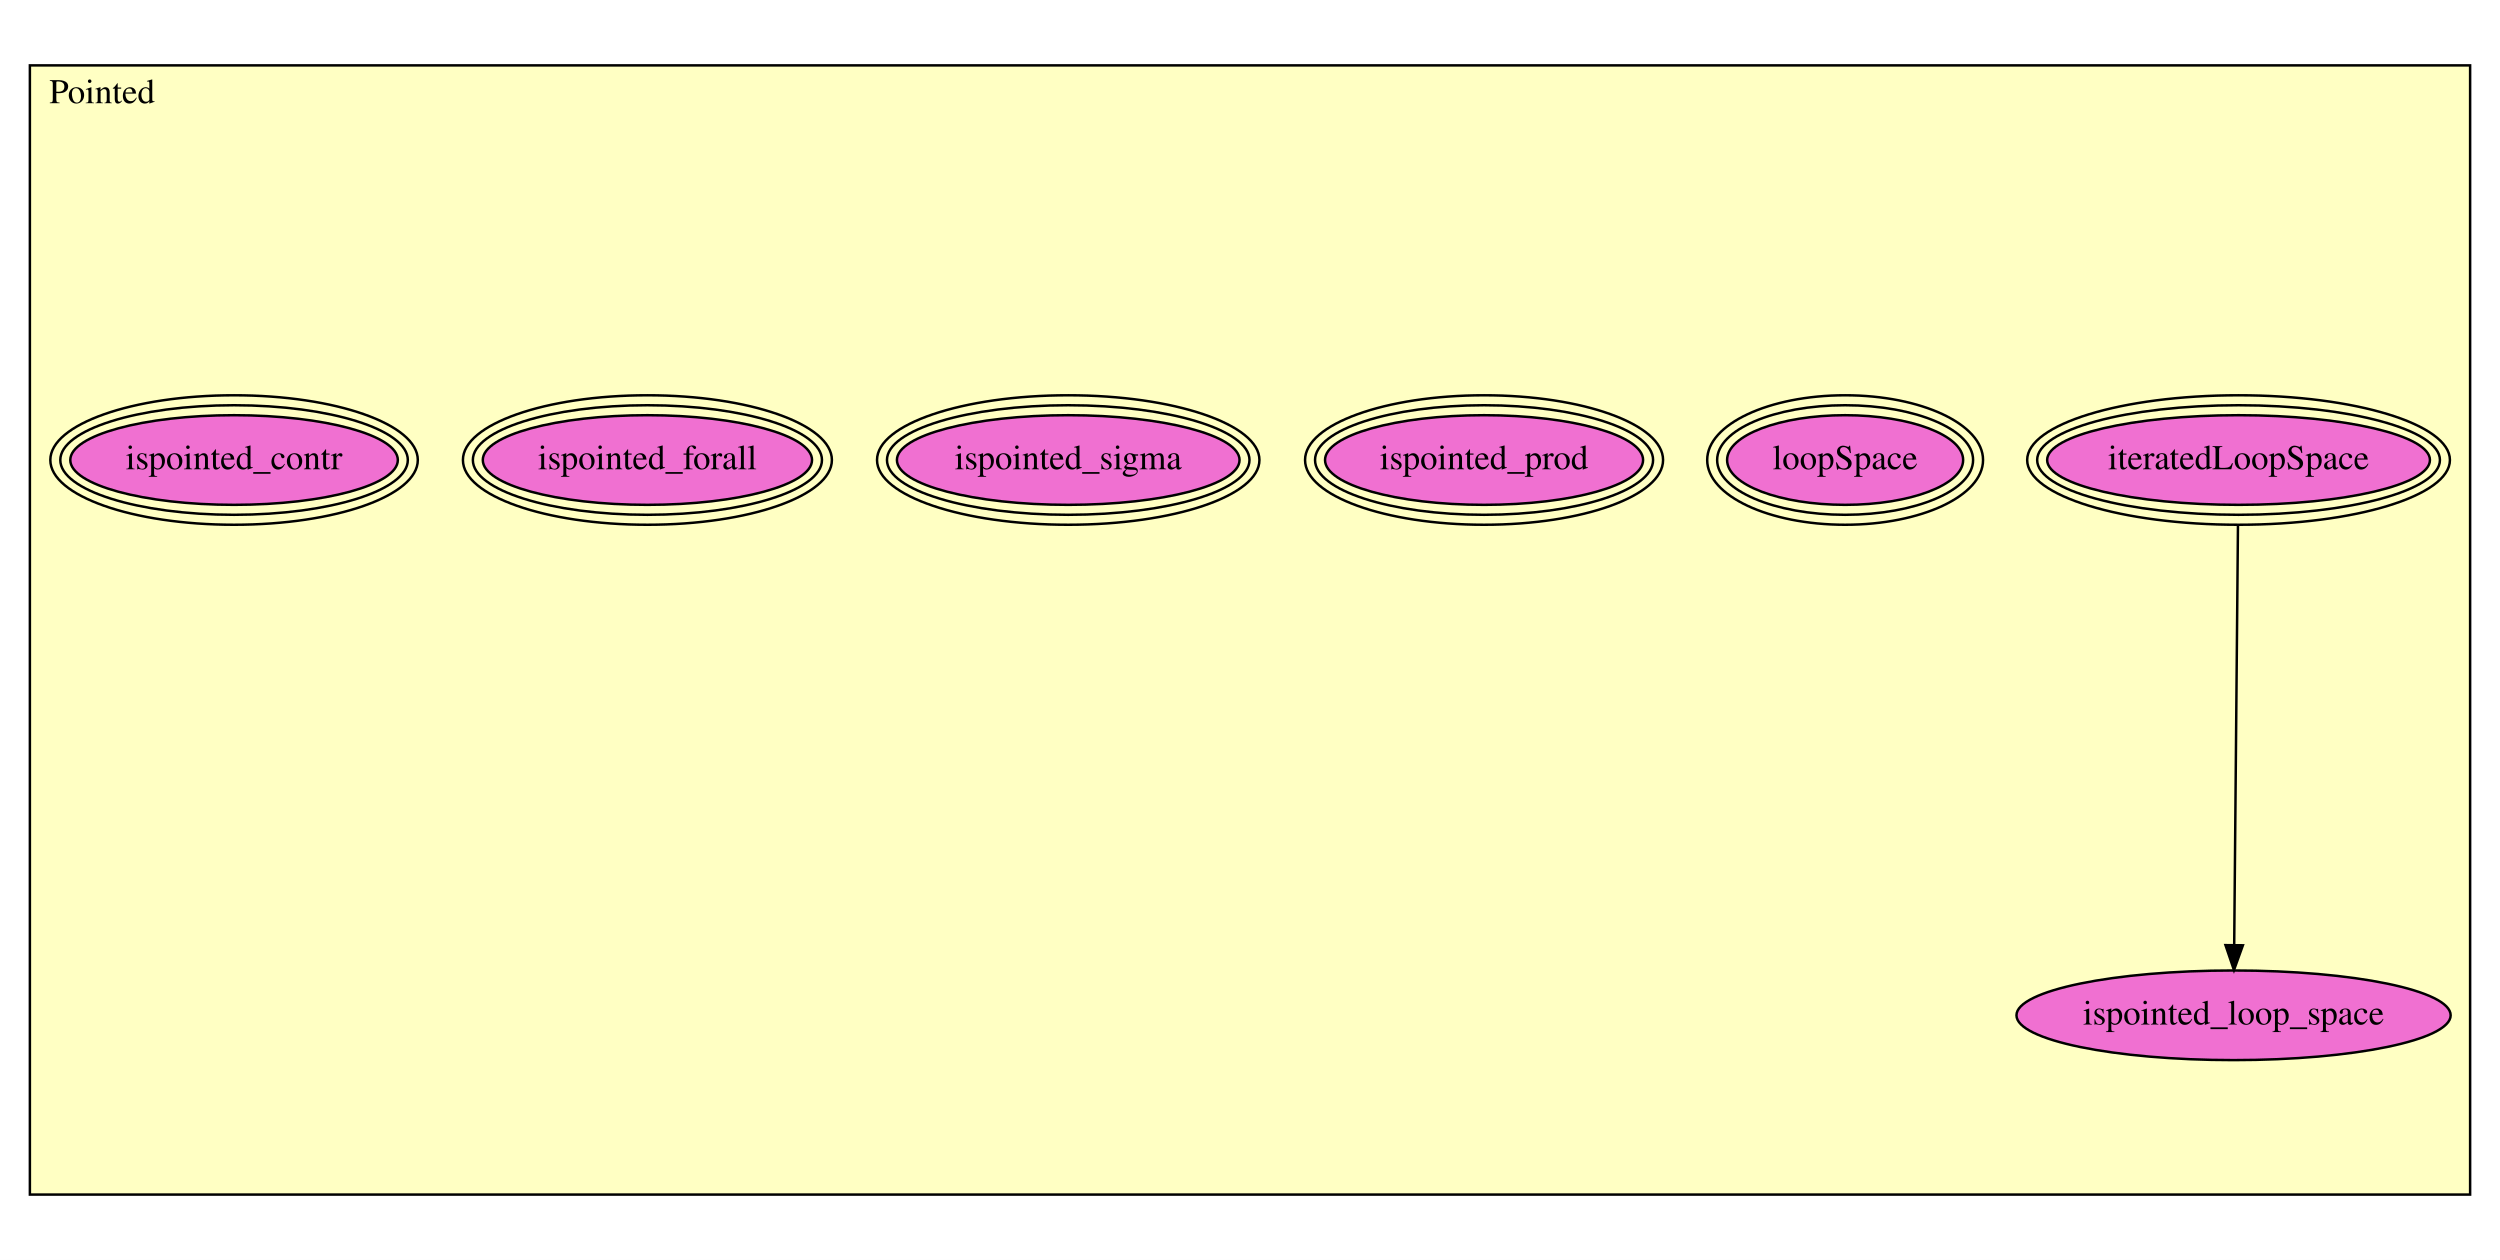
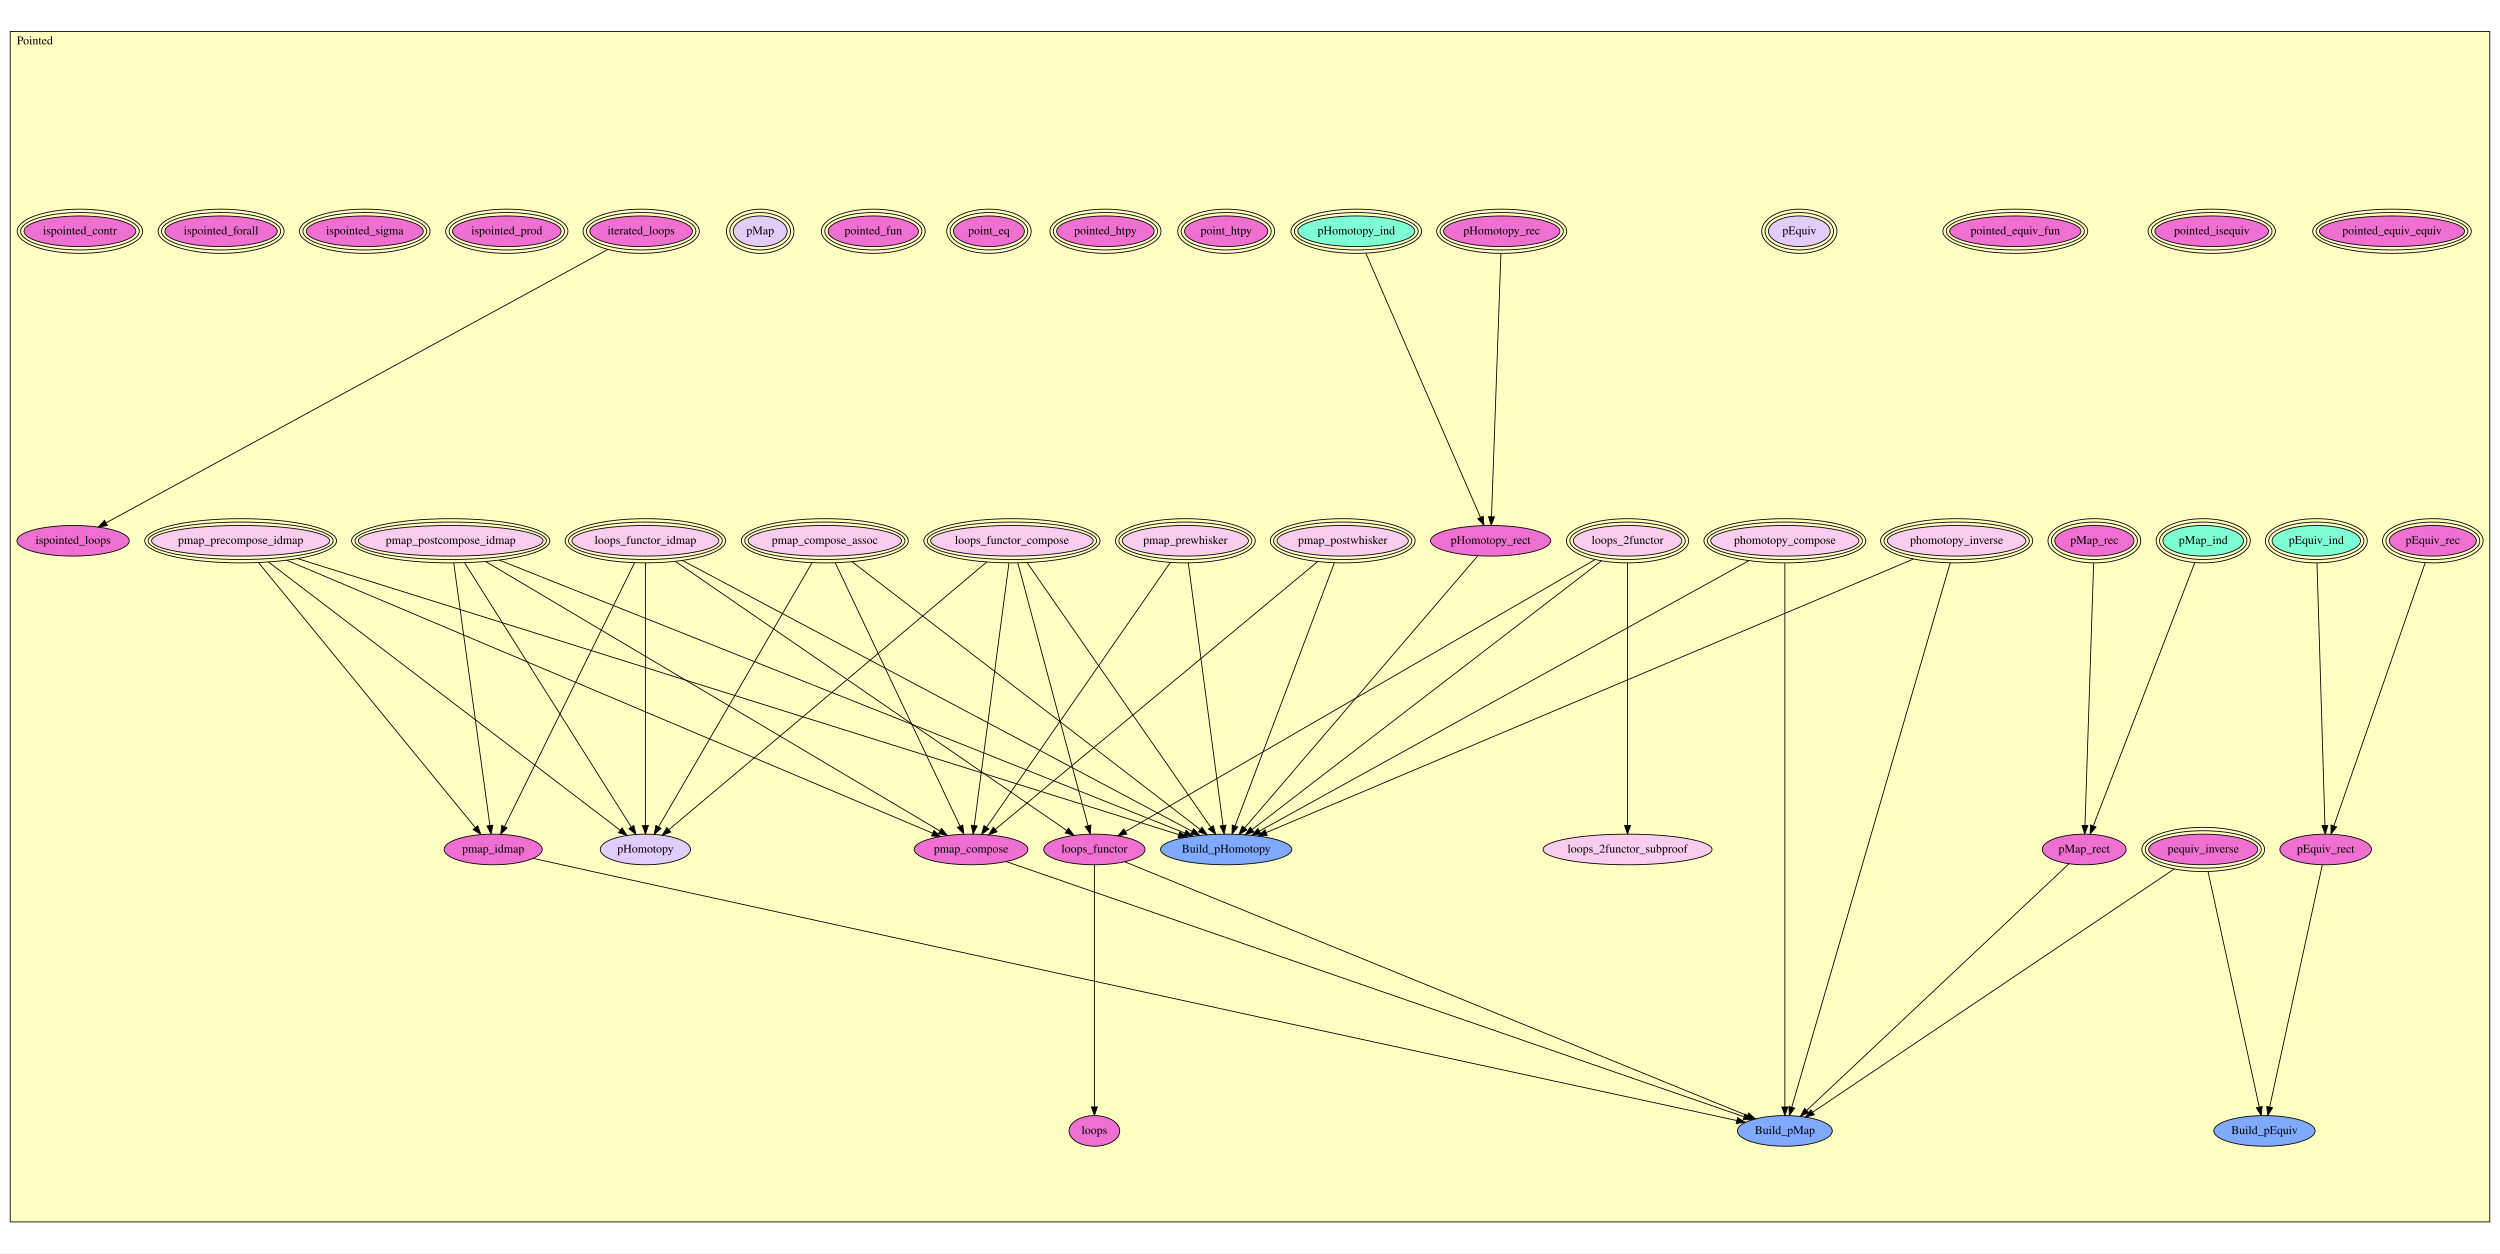
- <svg xmlns="http://www.w3.org/2000/svg" xmlns:xlink="http://www.w3.org/1999/xlink" width="1004pt" height="506pt" viewBox="0.00 0.00 1004.00 506.00">
-   <g id="graph0" class="graph" transform="scale(1 1) rotate(0) translate(4 502)">
-     <polygon fill="white" stroke="transparent" points="-4,4 -4,-502 1000,-502 1000,4 -4,4" />
+ <svg xmlns="http://www.w3.org/2000/svg" xmlns:xlink="http://www.w3.org/1999/xlink" width="2940pt" height="1474pt" viewBox="0.00 0.00 2940.00 1474.00">
+   <g id="graph0" class="graph" transform="scale(1 1) rotate(0) translate(4 1470)">
+     <polygon fill="white" stroke="transparent" points="-4,4 -4,-1470 2936,-1470 2936,4 -4,4" />
    <g id="clust1" class="cluster">
-       <polygon fill="#ffffc3" stroke="black" points="8,-22.257 8,-475.743 988,-475.743 988,-22.257 8,-22.257" />
-       <text text-anchor="middle" x="37" y="-460.543" font-family="Times,serif" font-size="14.00">Pointed</text>
+       <polygon fill="#ffffc3" stroke="black" points="8,-33.037 8,-1432.96 2924,-1432.96 2924,-33.037 8,-33.037" />
+       <text text-anchor="middle" x="37" y="-1417.76" font-family="Times,serif" font-size="14.00">Pointed</text>
    </g>
    <g id="node1" class="node">
      <g id="a_node1">
-         <a xlink:href="Pointed.html#iteratedLoopSpace" xlink:title="iteratedLoopSpace">
-           <ellipse fill="#f070d1" stroke="black" cx="895" cy="-317.257" rx="76.868" ry="18" />
-           <ellipse fill="none" stroke="black" cx="895" cy="-317.257" rx="80.878" ry="22" />
-           <ellipse fill="none" stroke="black" cx="895" cy="-317.257" rx="84.887" ry="26" />
-           <text text-anchor="middle" x="895" y="-313.557" font-family="Times,serif" font-size="14.00">iteratedLoopSpace</text>
+         <a xlink:href="Pointed.html#pequiv_inverse" xlink:title="pequiv_inverse">
+           <ellipse fill="#f070d1" stroke="black" cx="2587" cy="-471.037" rx="64.206" ry="18" />
+           <ellipse fill="none" stroke="black" cx="2587" cy="-471.037" rx="68.198" ry="22" />
+           <ellipse fill="none" stroke="black" cx="2587" cy="-471.037" rx="72.189" ry="26" />
+           <text text-anchor="middle" x="2587" y="-467.337" font-family="Times,serif" font-size="14.00">pequiv_inverse</text>
+         </a>
+       </g>
+     </g>
+     <g id="node8" class="node">
+       <g id="a_node8">
+         <a xlink:href="Pointed.html#Build_pEquiv" xlink:title="Build_pEquiv">
+           <ellipse fill="#7faaff" stroke="black" cx="2659" cy="-140.037" rx="59.59" ry="18" />
+           <text text-anchor="middle" x="2659" y="-136.337" font-family="Times,serif" font-size="14.00">Build_pEquiv</text>
+         </a>
+       </g>
+     </g>
+     <g id="edge1" class="edge">
+       <path fill="none" stroke="black" d="M2592.65,-445.064C2605.94,-383.979 2639.08,-231.602 2652.85,-168.302" />
+       <polygon fill="black" stroke="black" points="2656.33,-168.76 2655.04,-158.245 2649.49,-167.272 2656.33,-168.76" />
+     </g>
+     <g id="node36" class="node">
+       <g id="a_node36">
+         <a xlink:href="Pointed.html#Build_pMap" xlink:title="Build_pMap">
+           <ellipse fill="#7faaff" stroke="black" cx="2095" cy="-140.037" rx="55.79" ry="18" />
+           <text text-anchor="middle" x="2095" y="-136.337" font-family="Times,serif" font-size="14.00">Build_pMap</text>
+         </a>
+       </g>
+     </g>
+     <g id="edge2" class="edge">
+       <path fill="none" stroke="black" d="M2552.79,-448.024C2462.11,-387.014 2216.41,-221.72 2127.6,-161.965" />
+       <polygon fill="black" stroke="black" points="2129.51,-159.033 2119.26,-156.355 2125.6,-164.841 2129.51,-159.033" />
+     </g>
+     <g id="node2" class="node">
+       <g id="a_node2">
+         <a xlink:href="Pointed.html#pointed_equiv_equiv" xlink:title="pointed_equiv_equiv">
+           <ellipse fill="#f070d1" stroke="black" cx="2809" cy="-1198.04" rx="85.273" ry="18" />
+           <ellipse fill="none" stroke="black" cx="2809" cy="-1198.04" rx="89.279" ry="22" />
+           <ellipse fill="none" stroke="black" cx="2809" cy="-1198.04" rx="93.285" ry="26" />
+           <text text-anchor="middle" x="2809" y="-1194.34" font-family="Times,serif" font-size="14.00">pointed_equiv_equiv</text>
        </a>
      </g>
    </g>
    <g id="node3" class="node">
      <g id="a_node3">
-         <a xlink:href="Pointed.html#ispointed_loop_space" xlink:title="ispointed_loop_space">
-           <ellipse fill="#f070d1" stroke="black" cx="893" cy="-94.257" rx="87.185" ry="18" />
-           <text text-anchor="middle" x="893" y="-90.557" font-family="Times,serif" font-size="14.00">ispointed_loop_space</text>
-         </a>
-       </g>
-     </g>
-     <g id="edge1" class="edge">
-       <path fill="none" stroke="black" d="M894.767,-291.24C894.389,-249.085 893.645,-166.19 893.254,-122.593" />
-       <polygon fill="black" stroke="black" points="896.752,-122.372 893.163,-112.404 889.753,-122.435 896.752,-122.372" />
-     </g>
-     <g id="node2" class="node">
-       <g id="a_node2">
-         <a xlink:href="Pointed.html#loopSpace" xlink:title="loopSpace">
-           <ellipse fill="#f070d1" stroke="black" cx="737" cy="-317.257" rx="47.399" ry="18" />
-           <ellipse fill="none" stroke="black" cx="737" cy="-317.257" rx="51.395" ry="22" />
-           <ellipse fill="none" stroke="black" cx="737" cy="-317.257" rx="55.392" ry="26" />
-           <text text-anchor="middle" x="737" y="-313.557" font-family="Times,serif" font-size="14.00">loopSpace</text>
-         </a>
-       </g>
+         <a xlink:href="Pointed.html#pEquiv_rec" xlink:title="pEquiv_rec">
+           <ellipse fill="#f070d1" stroke="black" cx="2857" cy="-834.037" rx="51.212" ry="18" />
+           <ellipse fill="none" stroke="black" cx="2857" cy="-834.037" rx="55.202" ry="22" />
+           <ellipse fill="none" stroke="black" cx="2857" cy="-834.037" rx="59.191" ry="26" />
+           <text text-anchor="middle" x="2857" y="-830.337" font-family="Times,serif" font-size="14.00">pEquiv_rec</text>
+         </a>
+       </g>
+     </g>
+     <g id="node5" class="node">
+       <g id="a_node5">
+         <a xlink:href="Pointed.html#pEquiv_rect" xlink:title="pEquiv_rect">
+           <ellipse fill="#f070d1" stroke="black" cx="2731" cy="-471.037" rx="53.891" ry="18" />
+           <text text-anchor="middle" x="2731" y="-467.337" font-family="Times,serif" font-size="14.00">pEquiv_rect</text>
+         </a>
+       </g>
+     </g>
+     <g id="edge3" class="edge">
+       <path fill="none" stroke="black" d="M2848.04,-808.222C2825.1,-742.128 2764.38,-567.213 2740.68,-498.915" />
+       <polygon fill="black" stroke="black" points="2743.91,-497.568 2737.33,-489.269 2737.3,-499.863 2743.91,-497.568" />
    </g>
    <g id="node4" class="node">
      <g id="a_node4">
-         <a xlink:href="Pointed.html#ispointed_prod" xlink:title="ispointed_prod">
-           <ellipse fill="#f070d1" stroke="black" cx="592" cy="-317.257" rx="63.867" ry="18" />
-           <ellipse fill="none" stroke="black" cx="592" cy="-317.257" rx="67.878" ry="22" />
-           <ellipse fill="none" stroke="black" cx="592" cy="-317.257" rx="71.889" ry="26" />
-           <text text-anchor="middle" x="592" y="-313.557" font-family="Times,serif" font-size="14.00">ispointed_prod</text>
-         </a>
-       </g>
-     </g>
-     <g id="node5" class="node">
-       <g id="a_node5">
-         <a xlink:href="Pointed.html#ispointed_sigma" xlink:title="ispointed_sigma">
-           <ellipse fill="#f070d1" stroke="black" cx="425" cy="-317.257" rx="68.799" ry="18" />
-           <ellipse fill="none" stroke="black" cx="425" cy="-317.257" rx="72.793" ry="22" />
-           <ellipse fill="none" stroke="black" cx="425" cy="-317.257" rx="76.788" ry="26" />
-           <text text-anchor="middle" x="425" y="-313.557" font-family="Times,serif" font-size="14.00">ispointed_sigma</text>
-         </a>
-       </g>
+         <a xlink:href="Pointed.html#pEquiv_ind" xlink:title="pEquiv_ind">
+           <ellipse fill="#7fffd4" stroke="black" cx="2720" cy="-834.037" rx="51.991" ry="18" />
+           <ellipse fill="none" stroke="black" cx="2720" cy="-834.037" rx="55.991" ry="22" />
+           <ellipse fill="none" stroke="black" cx="2720" cy="-834.037" rx="59.991" ry="26" />
+           <text text-anchor="middle" x="2720" y="-830.337" font-family="Times,serif" font-size="14.00">pEquiv_ind</text>
+         </a>
+       </g>
+     </g>
+     <g id="edge4" class="edge">
+       <path fill="none" stroke="black" d="M2720.79,-807.931C2722.8,-741.732 2728.07,-567.726 2730.14,-499.275" />
+       <polygon fill="black" stroke="black" points="2733.64,-499.33 2730.45,-489.228 2726.65,-499.118 2733.64,-499.33" />
+     </g>
+     <g id="edge5" class="edge">
+       <path fill="none" stroke="black" d="M2727.03,-452.769C2715.1,-397.95 2679.56,-234.567 2665.16,-168.365" />
+       <polygon fill="black" stroke="black" points="2668.51,-167.275 2662.96,-158.248 2661.67,-168.763 2668.51,-167.275" />
    </g>
    <g id="node6" class="node">
      <g id="a_node6">
-         <a xlink:href="Pointed.html#ispointed_forall" xlink:title="ispointed_forall">
-           <ellipse fill="#f070d1" stroke="black" cx="256" cy="-317.257" rx="66.111" ry="18" />
-           <ellipse fill="none" stroke="black" cx="256" cy="-317.257" rx="70.1" ry="22" />
-           <ellipse fill="none" stroke="black" cx="256" cy="-317.257" rx="74.089" ry="26" />
-           <text text-anchor="middle" x="256" y="-313.557" font-family="Times,serif" font-size="14.00">ispointed_forall</text>
+         <a xlink:href="Pointed.html#pointed_isequiv" xlink:title="pointed_isequiv">
+           <ellipse fill="#f070d1" stroke="black" cx="2597" cy="-1198.04" rx="66.894" ry="18" />
+           <ellipse fill="none" stroke="black" cx="2597" cy="-1198.04" rx="70.891" ry="22" />
+           <ellipse fill="none" stroke="black" cx="2597" cy="-1198.04" rx="74.888" ry="26" />
+           <text text-anchor="middle" x="2597" y="-1194.34" font-family="Times,serif" font-size="14.00">pointed_isequiv</text>
        </a>
      </g>
    </g>
    <g id="node7" class="node">
      <g id="a_node7">
+         <a xlink:href="Pointed.html#pointed_equiv_fun" xlink:title="pointed_equiv_fun">
+           <ellipse fill="#f070d1" stroke="black" cx="2366" cy="-1198.04" rx="77.201" ry="18" />
+           <ellipse fill="none" stroke="black" cx="2366" cy="-1198.04" rx="81.194" ry="22" />
+           <ellipse fill="none" stroke="black" cx="2366" cy="-1198.04" rx="85.187" ry="26" />
+           <text text-anchor="middle" x="2366" y="-1194.34" font-family="Times,serif" font-size="14.00">pointed_equiv_fun</text>
+         </a>
+       </g>
+     </g>
+     <g id="node9" class="node">
+       <g id="a_node9">
+         <a xlink:href="Pointed.html#pEquiv" xlink:title="pEquiv">
+           <ellipse fill="#e2cdfa" stroke="black" cx="2112" cy="-1198.04" rx="36.312" ry="18" />
+           <ellipse fill="none" stroke="black" cx="2112" cy="-1198.04" rx="40.303" ry="22" />
+           <ellipse fill="none" stroke="black" cx="2112" cy="-1198.04" rx="44.294" ry="26" />
+           <text text-anchor="middle" x="2112" y="-1194.34" font-family="Times,serif" font-size="14.00">pEquiv</text>
+         </a>
+       </g>
+     </g>
+     <g id="node10" class="node">
+       <g id="a_node10">
+         <a xlink:href="Pointed.html#loops_functor_idmap" xlink:title="loops_functor_idmap">
+           <ellipse fill="#facdef" stroke="black" cx="755" cy="-834.037" rx="86.39" ry="18" />
+           <ellipse fill="none" stroke="black" cx="755" cy="-834.037" rx="90.387" ry="22" />
+           <ellipse fill="none" stroke="black" cx="755" cy="-834.037" rx="94.385" ry="26" />
+           <text text-anchor="middle" x="755" y="-830.337" font-family="Times,serif" font-size="14.00">loops_functor_idmap</text>
+         </a>
+       </g>
+     </g>
+     <g id="node26" class="node">
+       <g id="a_node26">
+         <a xlink:href="Pointed.html#Build_pHomotopy" xlink:title="Build_pHomotopy">
+           <ellipse fill="#7faaff" stroke="black" cx="1438" cy="-471.037" rx="77.187" ry="18" />
+           <text text-anchor="middle" x="1438" y="-467.337" font-family="Times,serif" font-size="14.00">Build_pHomotopy</text>
+         </a>
+       </g>
+     </g>
+     <g id="edge6" class="edge">
+       <path fill="none" stroke="black" d="M798.503,-810.916C922.788,-744.861 1278.18,-555.98 1398,-492.297" />
+       <polygon fill="black" stroke="black" points="1399.69,-495.362 1406.88,-487.579 1396.4,-489.181 1399.69,-495.362" />
+     </g>
+     <g id="node27" class="node">
+       <g id="a_node27">
+         <a xlink:href="Pointed.html#pHomotopy" xlink:title="pHomotopy">
+           <ellipse fill="#e2cdfa" stroke="black" cx="755" cy="-471.037" rx="53.091" ry="18" />
+           <text text-anchor="middle" x="755" y="-467.337" font-family="Times,serif" font-size="14.00">pHomotopy</text>
+         </a>
+       </g>
+     </g>
+     <g id="edge7" class="edge">
+       <path fill="none" stroke="black" d="M755,-807.931C755,-741.732 755,-567.726 755,-499.275" />
+       <polygon fill="black" stroke="black" points="758.5,-499.228 755,-489.228 751.5,-499.228 758.5,-499.228" />
+     </g>
+     <g id="node29" class="node">
+       <g id="a_node29">
+         <a xlink:href="Pointed.html#pmap_idmap" xlink:title="pmap_idmap">
+           <ellipse fill="#f070d1" stroke="black" cx="576" cy="-471.037" rx="57.69" ry="18" />
+           <text text-anchor="middle" x="576" y="-467.337" font-family="Times,serif" font-size="14.00">pmap_idmap</text>
+         </a>
+       </g>
+     </g>
+     <g id="edge8" class="edge">
+       <path fill="none" stroke="black" d="M742.27,-808.222C709.535,-741.838 622.668,-565.676 589.307,-498.022" />
+       <polygon fill="black" stroke="black" points="592.347,-496.274 584.786,-488.853 586.069,-499.37 592.347,-496.274" />
+     </g>
+     <g id="node30" class="node">
+       <g id="a_node30">
+         <a xlink:href="Pointed.html#loops_functor" xlink:title="loops_functor">
+           <ellipse fill="#f070d1" stroke="black" cx="1283" cy="-471.037" rx="59.59" ry="18" />
+           <text text-anchor="middle" x="1283" y="-467.337" font-family="Times,serif" font-size="14.00">loops_functor</text>
+         </a>
+       </g>
+     </g>
+     <g id="edge9" class="edge">
+       <path fill="none" stroke="black" d="M790.463,-809.656C887.565,-742.898 1156.74,-557.842 1250.38,-493.462" />
+       <polygon fill="black" stroke="black" points="1252.63,-496.165 1258.88,-487.616 1248.66,-490.397 1252.63,-496.165" />
+     </g>
+     <g id="node11" class="node">
+       <g id="a_node11">
+         <a xlink:href="Pointed.html#loops_functor_compose" xlink:title="loops_functor_compose">
+           <ellipse fill="#facdef" stroke="black" cx="1186" cy="-834.037" rx="95.58" ry="18" />
+           <ellipse fill="none" stroke="black" cx="1186" cy="-834.037" rx="99.582" ry="22" />
+           <ellipse fill="none" stroke="black" cx="1186" cy="-834.037" rx="103.583" ry="26" />
+           <text text-anchor="middle" x="1186" y="-830.337" font-family="Times,serif" font-size="14.00">loops_functor_compose</text>
+         </a>
+       </g>
+     </g>
+     <g id="edge10" class="edge">
+       <path fill="none" stroke="black" d="M1203.92,-808.222C1250.19,-741.566 1373.3,-564.23 1419.84,-497.195" />
+       <polygon fill="black" stroke="black" points="1422.8,-499.064 1425.63,-488.853 1417.05,-495.072 1422.8,-499.064" />
+     </g>
+     <g id="edge11" class="edge">
+       <path fill="none" stroke="black" d="M1156.38,-809.086C1076.92,-742.167 859.892,-559.379 782.704,-494.37" />
+       <polygon fill="black" stroke="black" points="784.74,-491.509 774.837,-487.744 780.231,-496.863 784.74,-491.509" />
+     </g>
+     <g id="node28" class="node">
+       <g id="a_node28">
+         <a xlink:href="Pointed.html#pmap_compose" xlink:title="pmap_compose">
+           <ellipse fill="#f070d1" stroke="black" cx="1138" cy="-471.037" rx="66.888" ry="18" />
+           <text text-anchor="middle" x="1138" y="-467.337" font-family="Times,serif" font-size="14.00">pmap_compose</text>
+         </a>
+       </g>
+     </g>
+     <g id="edge12" class="edge">
+       <path fill="none" stroke="black" d="M1182.55,-807.931C1173.79,-741.732 1150.79,-567.726 1141.73,-499.275" />
+       <polygon fill="black" stroke="black" points="1145.19,-498.683 1140.41,-489.228 1138.25,-499.601 1145.19,-498.683" />
+     </g>
+     <g id="edge13" class="edge">
+       <path fill="none" stroke="black" d="M1192.98,-807.931C1210.67,-741.732 1257.16,-567.726 1275.45,-499.275" />
+       <polygon fill="black" stroke="black" points="1278.94,-499.793 1278.14,-489.228 1272.18,-497.986 1278.94,-499.793" />
+     </g>
+     <g id="node12" class="node">
+       <g id="a_node12">
+         <a xlink:href="Pointed.html#phomotopy_inverse" xlink:title="phomotopy_inverse">
+           <ellipse fill="#facdef" stroke="black" cx="2297" cy="-834.037" rx="81.464" ry="18" />
+           <ellipse fill="none" stroke="black" cx="2297" cy="-834.037" rx="85.475" ry="22" />
+           <ellipse fill="none" stroke="black" cx="2297" cy="-834.037" rx="89.486" ry="26" />
+           <text text-anchor="middle" x="2297" y="-830.337" font-family="Times,serif" font-size="14.00">phomotopy_inverse</text>
+         </a>
+       </g>
+     </g>
+     <g id="edge14" class="edge">
+       <path fill="none" stroke="black" d="M2246.16,-812.551C2092.39,-747.573 1633.75,-553.758 1485.08,-490.934" />
+       <polygon fill="black" stroke="black" points="1486.32,-487.656 1475.75,-486.988 1483.6,-494.104 1486.32,-487.656" />
+     </g>
+     <g id="edge15" class="edge">
+       <path fill="none" stroke="black" d="M2289.45,-808.098C2257.81,-699.395 2136.02,-280.956 2103.19,-168.176" />
+       <polygon fill="black" stroke="black" points="2106.45,-166.861 2100.3,-158.237 2099.73,-168.817 2106.45,-166.861" />
+     </g>
+     <g id="node13" class="node">
+       <g id="a_node13">
+         <a xlink:href="Pointed.html#phomotopy_compose" xlink:title="phomotopy_compose">
+           <ellipse fill="#facdef" stroke="black" cx="2095" cy="-834.037" rx="87.177" ry="18" />
+           <ellipse fill="none" stroke="black" cx="2095" cy="-834.037" rx="91.181" ry="22" />
+           <ellipse fill="none" stroke="black" cx="2095" cy="-834.037" rx="95.185" ry="26" />
+           <text text-anchor="middle" x="2095" y="-830.337" font-family="Times,serif" font-size="14.00">phomotopy_compose</text>
+         </a>
+       </g>
+     </g>
+     <g id="edge16" class="edge">
+       <path fill="none" stroke="black" d="M2052.65,-810.638C1932.87,-744.46 1592.88,-556.61 1477.14,-492.662" />
+       <polygon fill="black" stroke="black" points="1478.69,-489.517 1468.24,-487.744 1475.3,-495.644 1478.69,-489.517" />
+     </g>
+     <g id="edge17" class="edge">
+       <path fill="none" stroke="black" d="M2095,-807.678C2095,-698.415 2095,-281.506 2095,-168.458" />
+       <polygon fill="black" stroke="black" points="2098.5,-168.198 2095,-158.198 2091.5,-168.198 2098.5,-168.198" />
+     </g>
+     <g id="node14" class="node">
+       <g id="a_node14">
+         <a xlink:href="Pointed.html#pmap_prewhisker" xlink:title="pmap_prewhisker">
+           <ellipse fill="#facdef" stroke="black" cx="1390" cy="-834.037" rx="74.178" ry="18" />
+           <ellipse fill="none" stroke="black" cx="1390" cy="-834.037" rx="78.182" ry="22" />
+           <ellipse fill="none" stroke="black" cx="1390" cy="-834.037" rx="82.187" ry="26" />
+           <text text-anchor="middle" x="1390" y="-830.337" font-family="Times,serif" font-size="14.00">pmap_prewhisker</text>
+         </a>
+       </g>
+     </g>
+     <g id="edge18" class="edge">
+       <path fill="none" stroke="black" d="M1393.45,-807.931C1402.21,-741.732 1425.21,-567.726 1434.27,-499.275" />
+       <polygon fill="black" stroke="black" points="1437.75,-499.601 1435.59,-489.228 1430.81,-498.683 1437.75,-499.601" />
+     </g>
+     <g id="edge19" class="edge">
+       <path fill="none" stroke="black" d="M1372.28,-808.511C1326.18,-742.1 1202.83,-564.429 1156.2,-497.253" />
+       <polygon fill="black" stroke="black" points="1158.97,-495.111 1150.4,-488.893 1153.22,-499.103 1158.97,-495.111" />
+     </g>
+     <g id="node15" class="node">
+       <g id="a_node15">
+         <a xlink:href="Pointed.html#pmap_postwhisker" xlink:title="pmap_postwhisker">
+           <ellipse fill="#facdef" stroke="black" cx="1575" cy="-834.037" rx="77.201" ry="18" />
+           <ellipse fill="none" stroke="black" cx="1575" cy="-834.037" rx="81.194" ry="22" />
+           <ellipse fill="none" stroke="black" cx="1575" cy="-834.037" rx="85.187" ry="26" />
+           <text text-anchor="middle" x="1575" y="-830.337" font-family="Times,serif" font-size="14.00">pmap_postwhisker</text>
+         </a>
+       </g>
+     </g>
+     <g id="edge20" class="edge">
+       <path fill="none" stroke="black" d="M1565.15,-807.931C1540.11,-741.596 1474.22,-567.01 1448.5,-498.854" />
+       <polygon fill="black" stroke="black" points="1451.67,-497.348 1444.87,-489.228 1445.12,-499.82 1451.67,-497.348" />
+     </g>
+     <g id="edge21" class="edge">
+       <path fill="none" stroke="black" d="M1545.31,-809.372C1465.24,-742.859 1245.6,-560.413 1166.7,-494.874" />
+       <polygon fill="black" stroke="black" points="1168.57,-491.884 1158.65,-488.187 1164.1,-497.269 1168.57,-491.884" />
+     </g>
+     <g id="node16" class="node">
+       <g id="a_node16">
+         <a xlink:href="Pointed.html#pmap_postcompose_idmap" xlink:title="pmap_postcompose_idmap">
+           <ellipse fill="#facdef" stroke="black" cx="526" cy="-834.037" rx="108.578" ry="18" />
+           <ellipse fill="none" stroke="black" cx="526" cy="-834.037" rx="112.579" ry="22" />
+           <ellipse fill="none" stroke="black" cx="526" cy="-834.037" rx="116.581" ry="26" />
+           <text text-anchor="middle" x="526" y="-830.337" font-family="Times,serif" font-size="14.00">pmap_postcompose_idmap</text>
+         </a>
+       </g>
+     </g>
+     <g id="edge22" class="edge">
+       <path fill="none" stroke="black" d="M583.05,-811.329C749.776,-744.968 1234.22,-552.145 1389.5,-490.341" />
+       <polygon fill="black" stroke="black" points="1390.82,-493.583 1398.81,-486.633 1388.23,-487.08 1390.82,-493.583" />
+     </g>
+     <g id="edge23" class="edge">
+       <path fill="none" stroke="black" d="M542.286,-808.222C584.25,-741.702 695.752,-564.953 738.238,-497.607" />
+       <polygon fill="black" stroke="black" points="741.385,-499.178 743.76,-488.853 735.465,-495.443 741.385,-499.178" />
+     </g>
+     <g id="edge24" class="edge">
+       <path fill="none" stroke="black" d="M567.105,-809.656C679.995,-742.697 993.539,-556.722 1101.17,-492.881" />
+       <polygon fill="black" stroke="black" points="1103.23,-495.728 1110.05,-487.616 1099.66,-489.707 1103.23,-495.728" />
+     </g>
+     <g id="edge25" class="edge">
+       <path fill="none" stroke="black" d="M529.596,-807.931C538.714,-741.732 562.682,-567.726 572.11,-499.275" />
+       <polygon fill="black" stroke="black" points="575.597,-499.612 573.494,-489.228 568.662,-498.657 575.597,-499.612" />
+     </g>
+     <g id="node17" class="node">
+       <g id="a_node17">
+         <a xlink:href="Pointed.html#pmap_precompose_idmap" xlink:title="pmap_precompose_idmap">
+           <ellipse fill="#facdef" stroke="black" cx="279" cy="-834.037" rx="104.772" ry="18" />
+           <ellipse fill="none" stroke="black" cx="279" cy="-834.037" rx="108.777" ry="22" />
+           <ellipse fill="none" stroke="black" cx="279" cy="-834.037" rx="112.782" ry="26" />
+           <text text-anchor="middle" x="279" y="-830.337" font-family="Times,serif" font-size="14.00">pmap_precompose_idmap</text>
+         </a>
+       </g>
+     </g>
+     <g id="edge26" class="edge">
+       <path fill="none" stroke="black" d="M345.898,-813.084C554.382,-747.787 1189.87,-548.751 1382.24,-488.501" />
+       <polygon fill="black" stroke="black" points="1383.37,-491.814 1391.87,-485.485 1381.28,-485.134 1383.37,-491.814" />
+     </g>
+     <g id="edge27" class="edge">
+       <path fill="none" stroke="black" d="M311.717,-809.086C399.748,-741.954 640.683,-558.215 725.212,-493.753" />
+       <polygon fill="black" stroke="black" points="727.526,-496.39 733.356,-487.543 723.282,-490.824 727.526,-496.39" />
+     </g>
+     <g id="edge28" class="edge">
+       <path fill="none" stroke="black" d="M333.06,-811.192C490.465,-744.675 946.536,-551.946 1092.5,-490.266" />
+       <polygon fill="black" stroke="black" points="1094.21,-493.341 1102.06,-486.225 1091.49,-486.893 1094.21,-493.341" />
+     </g>
+     <g id="edge29" class="edge">
+       <path fill="none" stroke="black" d="M300.121,-808.222C354.769,-741.429 500.343,-563.506 554.932,-496.786" />
+       <polygon fill="black" stroke="black" points="557.799,-498.809 561.423,-488.853 552.382,-494.376 557.799,-498.809" />
+     </g>
+     <g id="node18" class="node">
+       <g id="a_node18">
+         <a xlink:href="Pointed.html#pmap_compose_assoc" xlink:title="pmap_compose_assoc">
+           <ellipse fill="#facdef" stroke="black" cx="966" cy="-834.037" rx="90.197" ry="18" />
+           <ellipse fill="none" stroke="black" cx="966" cy="-834.037" rx="94.191" ry="22" />
+           <ellipse fill="none" stroke="black" cx="966" cy="-834.037" rx="98.184" ry="26" />
+           <text text-anchor="middle" x="966" y="-830.337" font-family="Times,serif" font-size="14.00">pmap_compose_assoc</text>
+         </a>
+       </g>
+     </g>
+     <g id="edge30" class="edge">
+       <path fill="none" stroke="black" d="M998.071,-809.372C1084.72,-742.735 1322.68,-559.729 1407.48,-494.506" />
+       <polygon fill="black" stroke="black" points="1409.64,-497.262 1415.43,-488.391 1405.37,-491.713 1409.64,-497.262" />
+     </g>
+     <g id="edge31" class="edge">
+       <path fill="none" stroke="black" d="M950.995,-808.222C912.329,-741.702 809.591,-564.953 770.445,-497.607" />
+       <polygon fill="black" stroke="black" points="773.408,-495.74 765.356,-488.853 767.356,-499.258 773.408,-495.74" />
+     </g>
+     <g id="edge32" class="edge">
+       <path fill="none" stroke="black" d="M978.232,-808.222C1009.61,-741.992 1092.77,-566.495 1124.99,-498.495" />
+       <polygon fill="black" stroke="black" points="1128.24,-499.804 1129.36,-489.269 1121.92,-496.807 1128.24,-499.804" />
+     </g>
+     <g id="node19" class="node">
+       <g id="a_node19">
+         <a xlink:href="Pointed.html#loops_2functor" xlink:title="loops_2functor">
+           <ellipse fill="#facdef" stroke="black" cx="1910" cy="-834.037" rx="63.867" ry="18" />
+           <ellipse fill="none" stroke="black" cx="1910" cy="-834.037" rx="67.878" ry="22" />
+           <ellipse fill="none" stroke="black" cx="1910" cy="-834.037" rx="71.889" ry="26" />
+           <text text-anchor="middle" x="1910" y="-830.337" font-family="Times,serif" font-size="14.00">loops_2functor</text>
+         </a>
+       </g>
+     </g>
+     <g id="node20" class="node">
+       <g id="a_node20">
+         <a xlink:href="Pointed.html#loops_2functor_subproof" xlink:title="loops_2functor_subproof">
+           <ellipse fill="#facdef" stroke="black" cx="1910" cy="-471.037" rx="99.382" ry="18" />
+           <text text-anchor="middle" x="1910" y="-467.337" font-family="Times,serif" font-size="14.00">loops_2functor_subproof</text>
+         </a>
+       </g>
+     </g>
+     <g id="edge33" class="edge">
+       <path fill="none" stroke="black" d="M1910,-807.931C1910,-741.732 1910,-567.726 1910,-499.275" />
+       <polygon fill="black" stroke="black" points="1913.5,-499.228 1910,-489.228 1906.5,-499.228 1913.5,-499.228" />
+     </g>
+     <g id="edge34" class="edge">
+       <path fill="none" stroke="black" d="M1879.39,-810.499C1793.99,-744.816 1553.75,-560.058 1468.49,-494.484" />
+       <polygon fill="black" stroke="black" points="1470.56,-491.661 1460.5,-488.339 1466.29,-497.209 1470.56,-491.661" />
+     </g>
+     <g id="edge35" class="edge">
+       <path fill="none" stroke="black" d="M1871.72,-811.876C1759.1,-746.672 1429.86,-556.063 1319.52,-492.182" />
+       <polygon fill="black" stroke="black" points="1321.15,-489.082 1310.75,-487.1 1317.65,-495.14 1321.15,-489.082" />
+     </g>
+     <g id="node21" class="node">
+       <g id="a_node21">
+         <a xlink:href="Pointed.html#pHomotopy_rec" xlink:title="pHomotopy_rec">
+           <ellipse fill="#f070d1" stroke="black" cx="1762" cy="-1198.04" rx="68.463" ry="18" />
+           <ellipse fill="none" stroke="black" cx="1762" cy="-1198.04" rx="72.476" ry="22" />
+           <ellipse fill="none" stroke="black" cx="1762" cy="-1198.04" rx="76.489" ry="26" />
+           <text text-anchor="middle" x="1762" y="-1194.34" font-family="Times,serif" font-size="14.00">pHomotopy_rec</text>
+         </a>
+       </g>
+     </g>
+     <g id="node23" class="node">
+       <g id="a_node23">
+         <a xlink:href="Pointed.html#pHomotopy_rect" xlink:title="pHomotopy_rect">
+           <ellipse fill="#f070d1" stroke="black" cx="1749" cy="-834.037" rx="70.688" ry="18" />
+           <text text-anchor="middle" x="1749" y="-830.337" font-family="Times,serif" font-size="14.00">pHomotopy_rect</text>
+         </a>
+       </g>
+     </g>
+     <g id="edge36" class="edge">
+       <path fill="none" stroke="black" d="M1761.07,-1171.86C1758.69,-1105.48 1752.46,-930.992 1750.01,-862.353" />
+       <polygon fill="black" stroke="black" points="1753.51,-862.147 1749.65,-852.278 1746.51,-862.397 1753.51,-862.147" />
+     </g>
+     <g id="node22" class="node">
+       <g id="a_node22">
+         <a xlink:href="Pointed.html#pHomotopy_ind" xlink:title="pHomotopy_ind">
+           <ellipse fill="#7fffd4" stroke="black" cx="1591" cy="-1198.04" rx="68.799" ry="18" />
+           <ellipse fill="none" stroke="black" cx="1591" cy="-1198.04" rx="72.793" ry="22" />
+           <ellipse fill="none" stroke="black" cx="1591" cy="-1198.04" rx="76.788" ry="26" />
+           <text text-anchor="middle" x="1591" y="-1194.34" font-family="Times,serif" font-size="14.00">pHomotopy_ind</text>
+         </a>
+       </g>
+     </g>
+     <g id="edge37" class="edge">
+       <path fill="none" stroke="black" d="M1602.24,-1172.15C1631.06,-1105.74 1707.45,-929.758 1737.05,-861.571" />
+       <polygon fill="black" stroke="black" points="1740.29,-862.886 1741.06,-852.319 1733.87,-860.098 1740.29,-862.886" />
+     </g>
+     <g id="edge38" class="edge">
+       <path fill="none" stroke="black" d="M1733.58,-816.035C1682.58,-756.511 1519.26,-565.886 1459.86,-496.555" />
+       <polygon fill="black" stroke="black" points="1462.31,-494.035 1453.15,-488.718 1457,-498.59 1462.31,-494.035" />
+     </g>
+     <g id="node24" class="node">
+       <g id="a_node24">
+         <a xlink:href="Pointed.html#point_htpy" xlink:title="point_htpy">
+           <ellipse fill="#f070d1" stroke="black" cx="1438" cy="-1198.04" rx="48.958" ry="18" />
+           <ellipse fill="none" stroke="black" cx="1438" cy="-1198.04" rx="52.975" ry="22" />
+           <ellipse fill="none" stroke="black" cx="1438" cy="-1198.04" rx="56.992" ry="26" />
+           <text text-anchor="middle" x="1438" y="-1194.34" font-family="Times,serif" font-size="14.00">point_htpy</text>
+         </a>
+       </g>
+     </g>
+     <g id="node25" class="node">
+       <g id="a_node25">
+         <a xlink:href="Pointed.html#pointed_htpy" xlink:title="pointed_htpy">
+           <ellipse fill="#f070d1" stroke="black" cx="1296" cy="-1198.04" rx="57.366" ry="18" />
+           <ellipse fill="none" stroke="black" cx="1296" cy="-1198.04" rx="61.378" ry="22" />
+           <ellipse fill="none" stroke="black" cx="1296" cy="-1198.04" rx="65.39" ry="26" />
+           <text text-anchor="middle" x="1296" y="-1194.34" font-family="Times,serif" font-size="14.00">pointed_htpy</text>
+         </a>
+       </g>
+     </g>
+     <g id="edge39" class="edge">
+       <path fill="none" stroke="black" d="M1179.12,-456.814C1333.84,-403.303 1880.57,-214.201 2046.74,-156.728" />
+       <polygon fill="black" stroke="black" points="2048.36,-159.87 2056.67,-153.293 2046.08,-153.254 2048.36,-159.87" />
+     </g>
+     <g id="edge40" class="edge">
+       <path fill="none" stroke="black" d="M623.24,-460.489C644.548,-455.744 670.036,-450.086 693,-445.037 1215.57,-330.132 1848.24,-193.326 2038.35,-152.266" />
+       <polygon fill="black" stroke="black" points="2039.35,-155.63 2048.39,-150.097 2037.88,-148.787 2039.35,-155.63" />
+     </g>
+     <g id="edge41" class="edge">
+       <path fill="none" stroke="black" d="M1318.68,-456.494C1450.03,-402.949 1906.57,-216.846 2050.9,-158.012" />
+       <polygon fill="black" stroke="black" points="2052.41,-161.177 2060.35,-154.161 2049.77,-154.695 2052.41,-161.177" />
+     </g>
+     <g id="node39" class="node">
+       <g id="a_node39">
+         <a xlink:href="Pointed.html#loops" xlink:title="loops">
+           <ellipse fill="#f070d1" stroke="black" cx="1283" cy="-140.037" rx="29.795" ry="18" />
+           <text text-anchor="middle" x="1283" y="-136.337" font-family="Times,serif" font-size="14.00">loops</text>
+         </a>
+       </g>
+     </g>
+     <g id="edge42" class="edge">
+       <path fill="none" stroke="black" d="M1283,-452.769C1283,-397.95 1283,-234.567 1283,-168.365" />
+       <polygon fill="black" stroke="black" points="1286.5,-168.248 1283,-158.248 1279.5,-168.248 1286.5,-168.248" />
+     </g>
+     <g id="node31" class="node">
+       <g id="a_node31">
+         <a xlink:href="Pointed.html#pMap_rec" xlink:title="pMap_rec">
+           <ellipse fill="#f070d1" stroke="black" cx="2459" cy="-834.037" rx="46.622" ry="18" />
+           <ellipse fill="none" stroke="black" cx="2459" cy="-834.037" rx="50.607" ry="22" />
+           <ellipse fill="none" stroke="black" cx="2459" cy="-834.037" rx="54.593" ry="26" />
+           <text text-anchor="middle" x="2459" y="-830.337" font-family="Times,serif" font-size="14.00">pMap_rec</text>
+         </a>
+       </g>
+     </g>
+     <g id="node33" class="node">
+       <g id="a_node33">
+         <a xlink:href="Pointed.html#pMap_rect" xlink:title="pMap_rect">
+           <ellipse fill="#f070d1" stroke="black" cx="2447" cy="-471.037" rx="49.291" ry="18" />
+           <text text-anchor="middle" x="2447" y="-467.337" font-family="Times,serif" font-size="14.00">pMap_rect</text>
+         </a>
+       </g>
+     </g>
+     <g id="edge43" class="edge">
+       <path fill="none" stroke="black" d="M2458.14,-807.931C2455.95,-741.732 2450.2,-567.726 2447.93,-499.275" />
+       <polygon fill="black" stroke="black" points="2451.43,-499.107 2447.6,-489.228 2444.43,-499.338 2451.43,-499.107" />
+     </g>
+     <g id="node32" class="node">
+       <g id="a_node32">
+         <a xlink:href="Pointed.html#pMap_ind" xlink:title="pMap_ind">
+           <ellipse fill="#7fffd4" stroke="black" cx="2587" cy="-834.037" rx="47.399" ry="18" />
+           <ellipse fill="none" stroke="black" cx="2587" cy="-834.037" rx="51.395" ry="22" />
+           <ellipse fill="none" stroke="black" cx="2587" cy="-834.037" rx="55.392" ry="26" />
+           <text text-anchor="middle" x="2587" y="-830.337" font-family="Times,serif" font-size="14.00">pMap_ind</text>
+         </a>
+       </g>
+     </g>
+     <g id="edge44" class="edge">
+       <path fill="none" stroke="black" d="M2577.04,-808.222C2551.55,-742.128 2484.09,-567.213 2457.75,-498.915" />
+       <polygon fill="black" stroke="black" points="2460.9,-497.339 2454.03,-489.269 2454.36,-499.858 2460.9,-497.339" />
+     </g>
+     <g id="edge45" class="edge">
+       <path fill="none" stroke="black" d="M2429.06,-454.167C2371.05,-399.621 2188.4,-227.867 2120.64,-164.142" />
+       <polygon fill="black" stroke="black" points="2123.01,-161.57 2113.33,-157.269 2118.21,-166.669 2123.01,-161.57" />
+     </g>
+     <g id="node34" class="node">
+       <g id="a_node34">
+         <a xlink:href="Pointed.html#point_eq" xlink:title="point_eq">
+           <ellipse fill="#f070d1" stroke="black" cx="1159" cy="-1198.04" rx="41.677" ry="18" />
+           <ellipse fill="none" stroke="black" cx="1159" cy="-1198.04" rx="45.685" ry="22" />
+           <ellipse fill="none" stroke="black" cx="1159" cy="-1198.04" rx="49.693" ry="26" />
+           <text text-anchor="middle" x="1159" y="-1194.34" font-family="Times,serif" font-size="14.00">point_eq</text>
+         </a>
+       </g>
+     </g>
+     <g id="node35" class="node">
+       <g id="a_node35">
+         <a xlink:href="Pointed.html#pointed_fun" xlink:title="pointed_fun">
+           <ellipse fill="#f070d1" stroke="black" cx="1023" cy="-1198.04" rx="53.118" ry="18" />
+           <ellipse fill="none" stroke="black" cx="1023" cy="-1198.04" rx="57.105" ry="22" />
+           <ellipse fill="none" stroke="black" cx="1023" cy="-1198.04" rx="61.091" ry="26" />
+           <text text-anchor="middle" x="1023" y="-1194.34" font-family="Times,serif" font-size="14.00">pointed_fun</text>
+         </a>
+       </g>
+     </g>
+     <g id="node37" class="node">
+       <g id="a_node37">
+         <a xlink:href="Pointed.html#pMap" xlink:title="pMap">
+           <ellipse fill="#e2cdfa" stroke="black" cx="890" cy="-1198.04" rx="31.726" ry="18" />
+           <ellipse fill="none" stroke="black" cx="890" cy="-1198.04" rx="35.71" ry="22" />
+           <ellipse fill="none" stroke="black" cx="890" cy="-1198.04" rx="39.695" ry="26" />
+           <text text-anchor="middle" x="890" y="-1194.34" font-family="Times,serif" font-size="14.00">pMap</text>
+         </a>
+       </g>
+     </g>
+     <g id="node38" class="node">
+       <g id="a_node38">
+         <a xlink:href="Pointed.html#iterated_loops" xlink:title="iterated_loops">
+           <ellipse fill="#f070d1" stroke="black" cx="750" cy="-1198.04" rx="60.396" ry="18" />
+           <ellipse fill="none" stroke="black" cx="750" cy="-1198.04" rx="64.393" ry="22" />
+           <ellipse fill="none" stroke="black" cx="750" cy="-1198.04" rx="68.389" ry="26" />
+           <text text-anchor="middle" x="750" y="-1194.34" font-family="Times,serif" font-size="14.00">iterated_loops</text>
+         </a>
+       </g>
+     </g>
+     <g id="node40" class="node">
+       <g id="a_node40">
+         <a xlink:href="Pointed.html#ispointed_loops" xlink:title="ispointed_loops">
+           <ellipse fill="#f070d1" stroke="black" cx="82" cy="-834.037" rx="66.089" ry="18" />
+           <text text-anchor="middle" x="82" y="-830.337" font-family="Times,serif" font-size="14.00">ispointed_loops</text>
+         </a>
+       </g>
+     </g>
+     <g id="edge46" class="edge">
+       <path fill="none" stroke="black" d="M710.707,-1176.63C592.124,-1112.01 238.755,-919.454 120.811,-855.185" />
+       <polygon fill="black" stroke="black" points="122.211,-851.962 111.756,-850.251 118.862,-858.109 122.211,-851.962" />
+     </g>
+     <g id="node41" class="node">
+       <g id="a_node41">
+         <a xlink:href="Pointed.html#ispointed_prod" xlink:title="ispointed_prod">
+           <ellipse fill="#f070d1" stroke="black" cx="592" cy="-1198.04" rx="63.867" ry="18" />
+           <ellipse fill="none" stroke="black" cx="592" cy="-1198.04" rx="67.878" ry="22" />
+           <ellipse fill="none" stroke="black" cx="592" cy="-1198.04" rx="71.889" ry="26" />
+           <text text-anchor="middle" x="592" y="-1194.34" font-family="Times,serif" font-size="14.00">ispointed_prod</text>
+         </a>
+       </g>
+     </g>
+     <g id="node42" class="node">
+       <g id="a_node42">
+         <a xlink:href="Pointed.html#ispointed_sigma" xlink:title="ispointed_sigma">
+           <ellipse fill="#f070d1" stroke="black" cx="425" cy="-1198.04" rx="68.799" ry="18" />
+           <ellipse fill="none" stroke="black" cx="425" cy="-1198.04" rx="72.793" ry="22" />
+           <ellipse fill="none" stroke="black" cx="425" cy="-1198.04" rx="76.788" ry="26" />
+           <text text-anchor="middle" x="425" y="-1194.34" font-family="Times,serif" font-size="14.00">ispointed_sigma</text>
+         </a>
+       </g>
+     </g>
+     <g id="node43" class="node">
+       <g id="a_node43">
+         <a xlink:href="Pointed.html#ispointed_forall" xlink:title="ispointed_forall">
+           <ellipse fill="#f070d1" stroke="black" cx="256" cy="-1198.04" rx="66.111" ry="18" />
+           <ellipse fill="none" stroke="black" cx="256" cy="-1198.04" rx="70.1" ry="22" />
+           <ellipse fill="none" stroke="black" cx="256" cy="-1198.04" rx="74.089" ry="26" />
+           <text text-anchor="middle" x="256" y="-1194.34" font-family="Times,serif" font-size="14.00">ispointed_forall</text>
+         </a>
+       </g>
+     </g>
+     <g id="node44" class="node">
+       <g id="a_node44">
        <a xlink:href="Pointed.html#ispointed_contr" xlink:title="ispointed_contr">
-           <ellipse fill="#f070d1" stroke="black" cx="90" cy="-317.257" rx="65.773" ry="18" />
-           <ellipse fill="none" stroke="black" cx="90" cy="-317.257" rx="69.781" ry="22" />
-           <ellipse fill="none" stroke="black" cx="90" cy="-317.257" rx="73.789" ry="26" />
-           <text text-anchor="middle" x="90" y="-313.557" font-family="Times,serif" font-size="14.00">ispointed_contr</text>
+           <ellipse fill="#f070d1" stroke="black" cx="90" cy="-1198.04" rx="65.773" ry="18" />
+           <ellipse fill="none" stroke="black" cx="90" cy="-1198.04" rx="69.781" ry="22" />
+           <ellipse fill="none" stroke="black" cx="90" cy="-1198.04" rx="73.789" ry="26" />
+           <text text-anchor="middle" x="90" y="-1194.34" font-family="Times,serif" font-size="14.00">ispointed_contr</text>
        </a>
      </g>
    </g>
  </g>
</svg>
